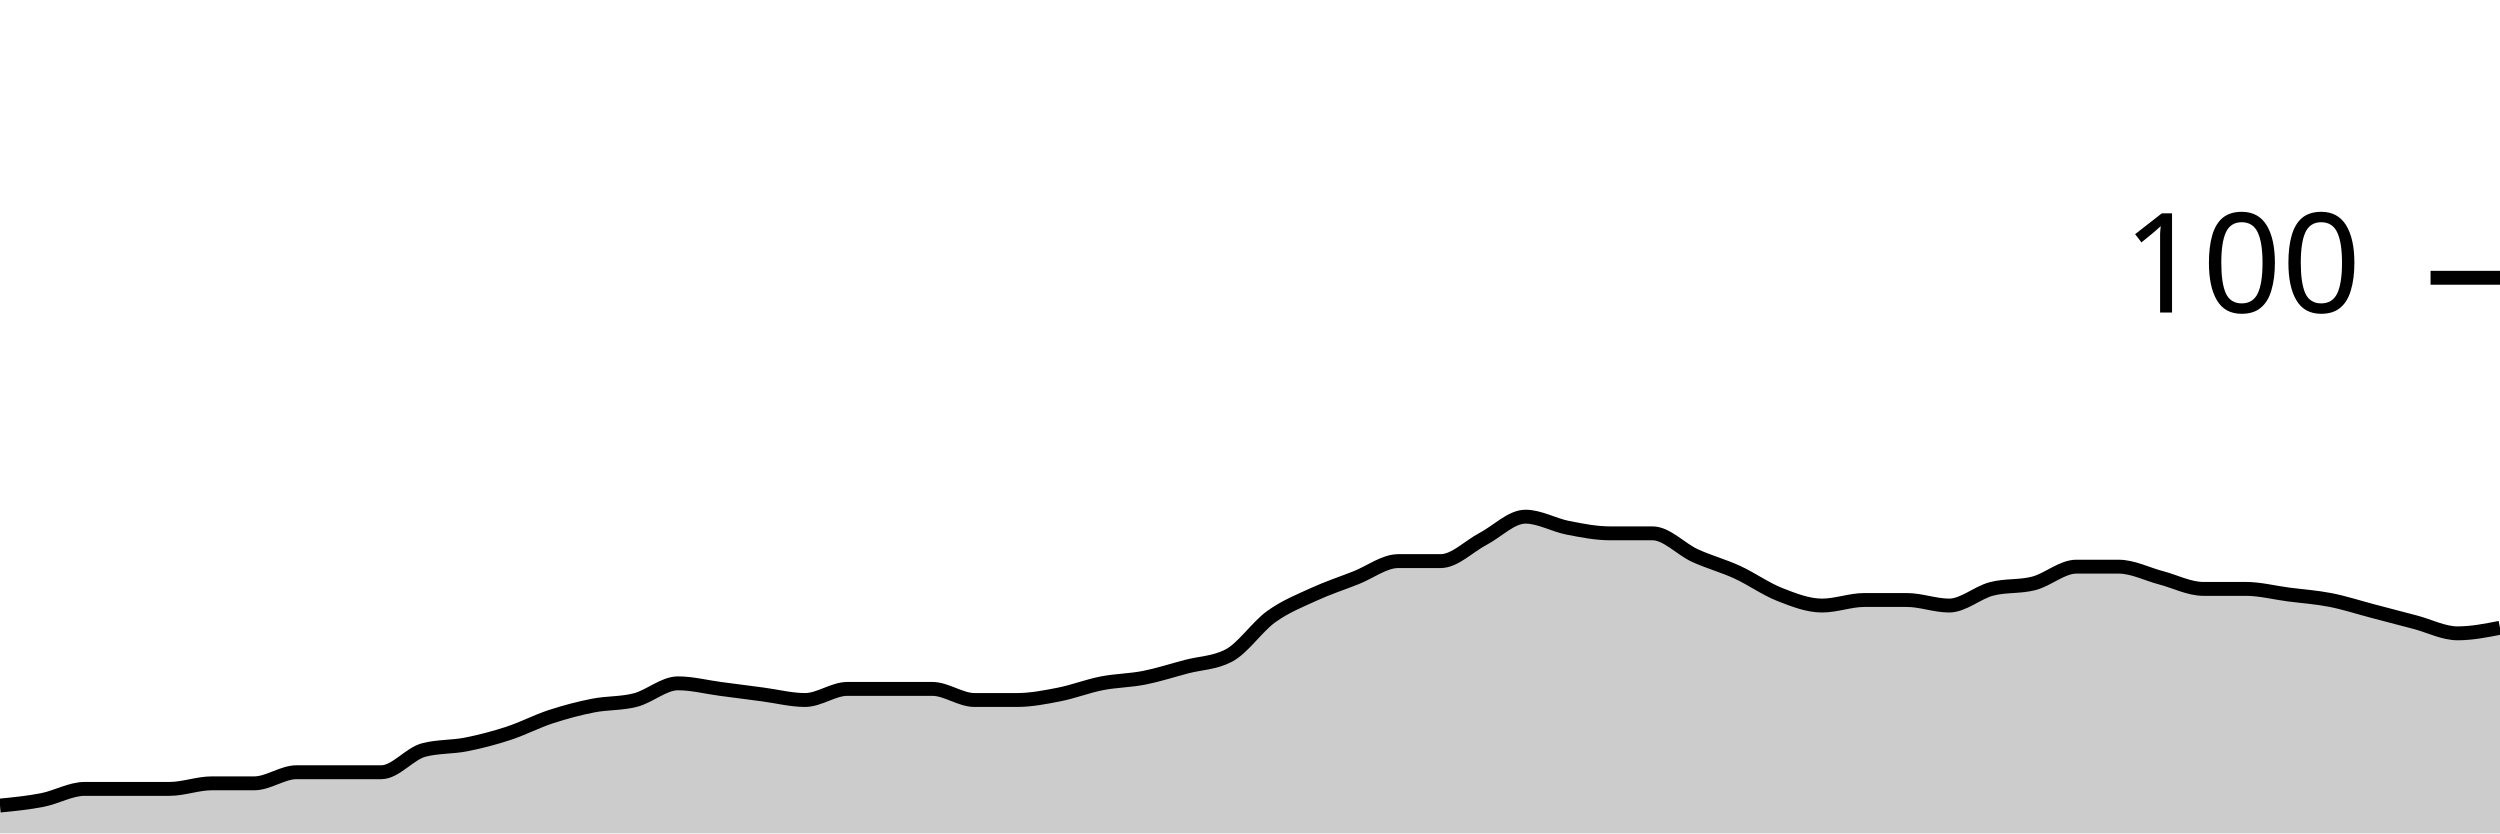
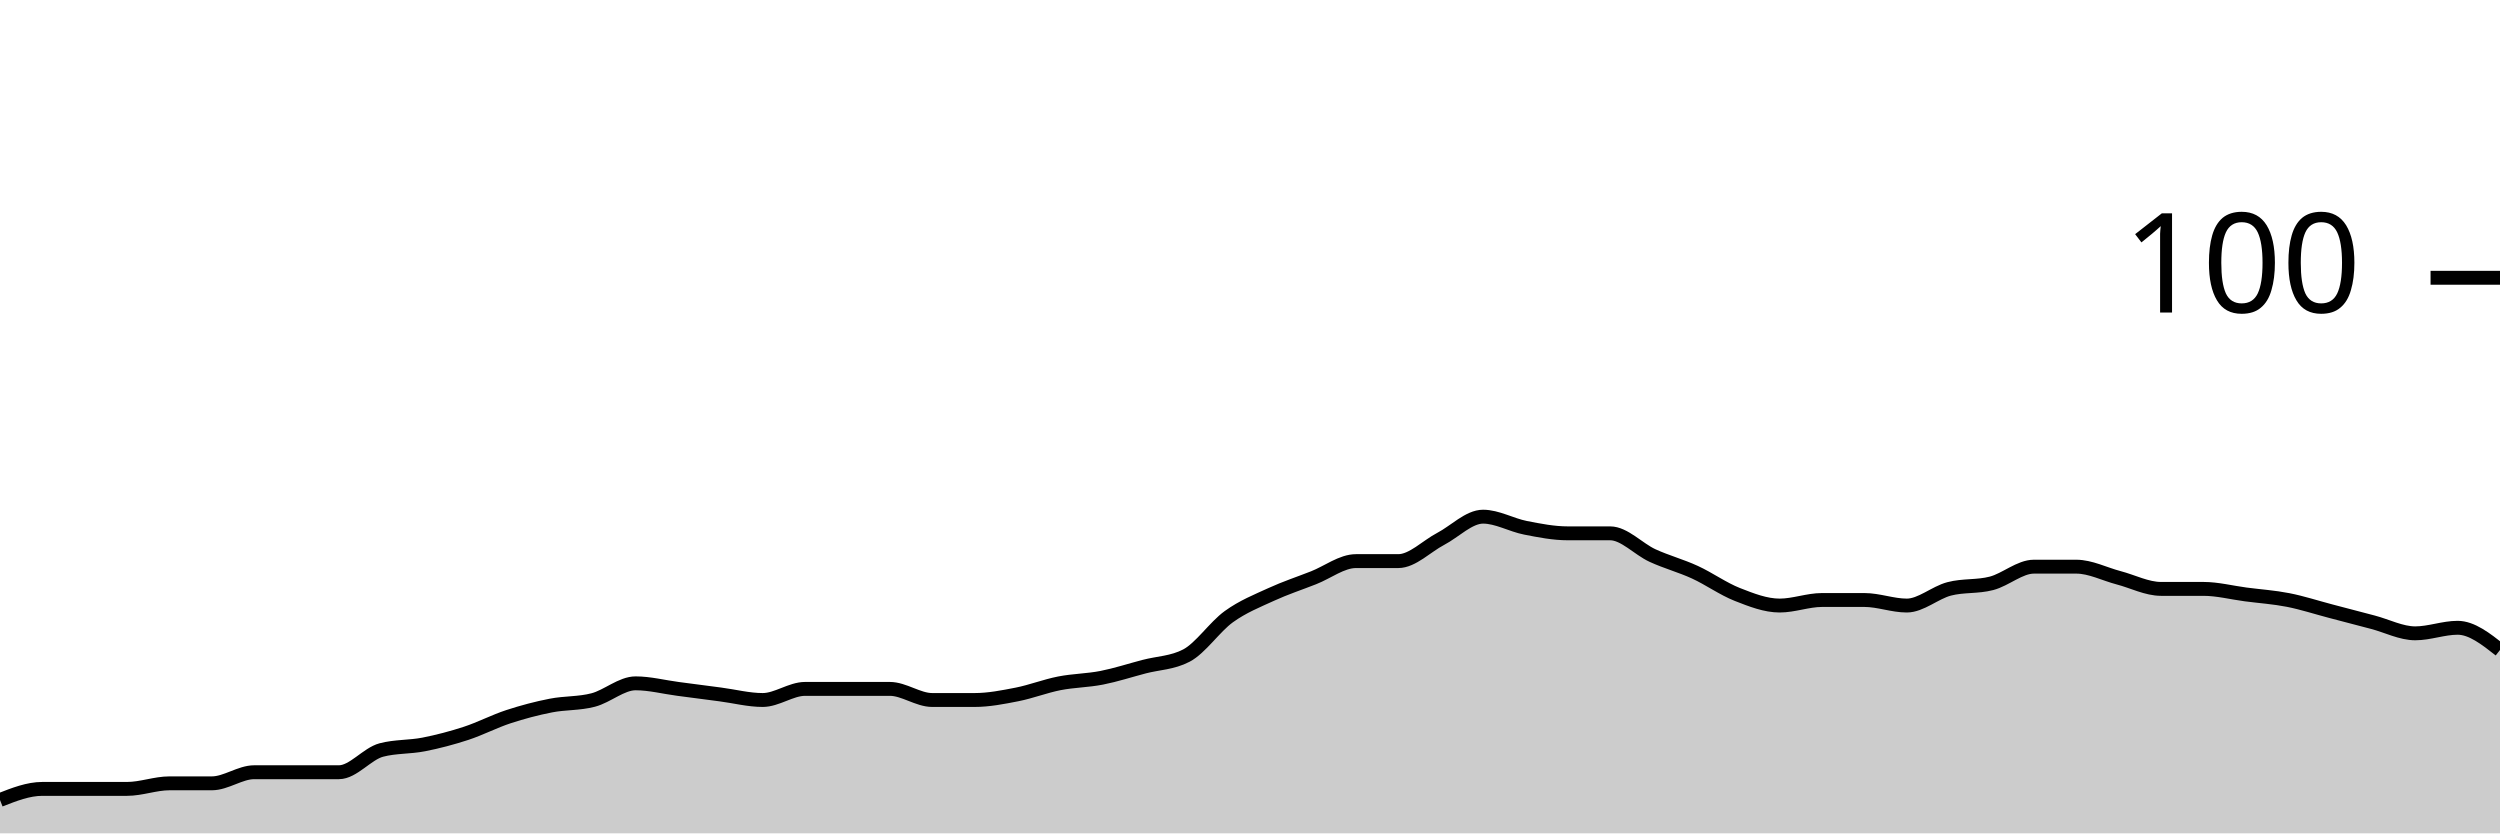
<svg xmlns="http://www.w3.org/2000/svg" viewBox="0 0 180 60">
  <g transform="translate(0,20)">
-     <path class="area" fill="rgba(0, 0, 0, 0.2)" d="M0,38C1.017,37.9,2.034,37.8,3.051,37.6C4.068,37.4,5.085,36.8,6.102,36.8C7.119,36.8,8.136,36.8,9.153,36.8C10.169,36.8,11.186,36.8,12.203,36.8C13.22,36.8,14.237,36.4,15.254,36.4C16.271,36.4,17.288,36.4,18.305,36.4C19.322,36.4,20.339,35.6,21.356,35.6C22.373,35.6,23.39,35.6,24.407,35.6C25.424,35.6,26.441,35.6,27.458,35.6C28.475,35.6,29.492,34.267,30.508,34C31.525,33.733,32.542,33.8,33.559,33.6C34.576,33.4,35.593,33.133,36.61,32.8C37.627,32.467,38.644,31.933,39.661,31.6C40.678,31.267,41.695,31,42.712,30.8C43.729,30.6,44.746,30.667,45.763,30.4C46.78,30.133,47.797,29.2,48.814,29.2C49.831,29.2,50.847,29.467,51.864,29.6C52.881,29.733,53.898,29.867,54.915,30C55.932,30.133,56.949,30.4,57.966,30.4C58.983,30.4,60,29.6,61.017,29.6C62.034,29.6,63.051,29.6,64.068,29.6C65.085,29.6,66.102,29.6,67.119,29.6C68.136,29.6,69.153,30.4,70.169,30.4C71.186,30.4,72.203,30.4,73.22,30.4C74.237,30.4,75.254,30.2,76.271,30C77.288,29.8,78.305,29.4,79.322,29.2C80.339,29,81.356,29,82.373,28.8C83.39,28.6,84.407,28.267,85.424,28C86.441,27.733,87.458,27.733,88.475,27.2C89.492,26.667,90.508,25.133,91.525,24.4C92.542,23.667,93.559,23.267,94.576,22.8C95.593,22.333,96.61,22,97.627,21.6C98.644,21.2,99.661,20.4,100.678,20.4C101.695,20.4,102.712,20.4,103.729,20.4C104.746,20.4,105.763,19.333,106.78,18.8C107.797,18.267,108.814,17.2,109.831,17.2C110.847,17.2,111.864,17.8,112.881,18C113.898,18.2,114.915,18.4,115.932,18.4C116.949,18.4,117.966,18.4,118.983,18.4C120,18.4,121.017,19.533,122.034,20C123.051,20.467,124.068,20.733,125.085,21.2C126.102,21.667,127.119,22.4,128.136,22.8C129.153,23.2,130.169,23.6,131.186,23.6C132.203,23.6,133.22,23.2,134.237,23.2C135.254,23.2,136.271,23.2,137.288,23.2C138.305,23.2,139.322,23.6,140.339,23.6C141.356,23.6,142.373,22.667,143.39,22.4C144.407,22.133,145.424,22.267,146.441,22C147.458,21.733,148.475,20.8,149.492,20.8C150.508,20.8,151.525,20.8,152.542,20.8C153.559,20.8,154.576,21.333,155.593,21.6C156.61,21.867,157.627,22.4,158.644,22.4C159.661,22.4,160.678,22.4,161.695,22.4C162.712,22.4,163.729,22.667,164.746,22.8C165.763,22.933,166.78,23,167.797,23.2C168.814,23.4,169.831,23.733,170.847,24C171.864,24.267,172.881,24.533,173.898,24.8C174.915,25.067,175.932,25.6,176.949,25.6C177.966,25.6,178.983,25.4,180,25.2L180,40C178.983,40,177.966,40,176.949,40C175.932,40,174.915,40,173.898,40C172.881,40,171.864,40,170.847,40C169.831,40,168.814,40,167.797,40C166.78,40,165.763,40,164.746,40C163.729,40,162.712,40,161.695,40C160.678,40,159.661,40,158.644,40C157.627,40,156.61,40,155.593,40C154.576,40,153.559,40,152.542,40C151.525,40,150.508,40,149.492,40C148.475,40,147.458,40,146.441,40C145.424,40,144.407,40,143.39,40C142.373,40,141.356,40,140.339,40C139.322,40,138.305,40,137.288,40C136.271,40,135.254,40,134.237,40C133.22,40,132.203,40,131.186,40C130.169,40,129.153,40,128.136,40C127.119,40,126.102,40,125.085,40C124.068,40,123.051,40,122.034,40C121.017,40,120,40,118.983,40C117.966,40,116.949,40,115.932,40C114.915,40,113.898,40,112.881,40C111.864,40,110.847,40,109.831,40C108.814,40,107.797,40,106.78,40C105.763,40,104.746,40,103.729,40C102.712,40,101.695,40,100.678,40C99.661,40,98.644,40,97.627,40C96.61,40,95.593,40,94.576,40C93.559,40,92.542,40,91.525,40C90.508,40,89.492,40,88.475,40C87.458,40,86.441,40,85.424,40C84.407,40,83.39,40,82.373,40C81.356,40,80.339,40,79.322,40C78.305,40,77.288,40,76.271,40C75.254,40,74.237,40,73.22,40C72.203,40,71.186,40,70.169,40C69.153,40,68.136,40,67.119,40C66.102,40,65.085,40,64.068,40C63.051,40,62.034,40,61.017,40C60,40,58.983,40,57.966,40C56.949,40,55.932,40,54.915,40C53.898,40,52.881,40,51.864,40C50.847,40,49.831,40,48.814,40C47.797,40,46.78,40,45.763,40C44.746,40,43.729,40,42.712,40C41.695,40,40.678,40,39.661,40C38.644,40,37.627,40,36.61,40C35.593,40,34.576,40,33.559,40C32.542,40,31.525,40,30.508,40C29.492,40,28.475,40,27.458,40C26.441,40,25.424,40,24.407,40C23.39,40,22.373,40,21.356,40C20.339,40,19.322,40,18.305,40C17.288,40,16.271,40,15.254,40C14.237,40,13.22,40,12.203,40C11.186,40,10.169,40,9.153,40C8.136,40,7.119,40,6.102,40C5.085,40,4.068,40,3.051,40C2.034,40,1.017,40,0,40Z" />
-     <path class="line" stroke="black" fill="none" d="M0,38C1.017,37.9,2.034,37.8,3.051,37.6C4.068,37.4,5.085,36.8,6.102,36.8C7.119,36.8,8.136,36.8,9.153,36.8C10.169,36.8,11.186,36.8,12.203,36.8C13.22,36.8,14.237,36.4,15.254,36.4C16.271,36.4,17.288,36.4,18.305,36.4C19.322,36.4,20.339,35.6,21.356,35.6C22.373,35.6,23.39,35.6,24.407,35.6C25.424,35.6,26.441,35.6,27.458,35.6C28.475,35.6,29.492,34.267,30.508,34C31.525,33.733,32.542,33.8,33.559,33.6C34.576,33.4,35.593,33.133,36.61,32.8C37.627,32.467,38.644,31.933,39.661,31.6C40.678,31.267,41.695,31,42.712,30.8C43.729,30.6,44.746,30.667,45.763,30.4C46.78,30.133,47.797,29.2,48.814,29.2C49.831,29.2,50.847,29.467,51.864,29.6C52.881,29.733,53.898,29.867,54.915,30C55.932,30.133,56.949,30.4,57.966,30.4C58.983,30.4,60,29.6,61.017,29.6C62.034,29.6,63.051,29.6,64.068,29.6C65.085,29.6,66.102,29.6,67.119,29.6C68.136,29.6,69.153,30.4,70.169,30.4C71.186,30.4,72.203,30.4,73.22,30.4C74.237,30.4,75.254,30.2,76.271,30C77.288,29.8,78.305,29.4,79.322,29.2C80.339,29,81.356,29,82.373,28.8C83.39,28.6,84.407,28.267,85.424,28C86.441,27.733,87.458,27.733,88.475,27.2C89.492,26.667,90.508,25.133,91.525,24.4C92.542,23.667,93.559,23.267,94.576,22.8C95.593,22.333,96.61,22,97.627,21.6C98.644,21.2,99.661,20.4,100.678,20.4C101.695,20.4,102.712,20.4,103.729,20.4C104.746,20.4,105.763,19.333,106.78,18.8C107.797,18.267,108.814,17.2,109.831,17.2C110.847,17.2,111.864,17.8,112.881,18C113.898,18.2,114.915,18.4,115.932,18.4C116.949,18.4,117.966,18.4,118.983,18.4C120,18.4,121.017,19.533,122.034,20C123.051,20.467,124.068,20.733,125.085,21.2C126.102,21.667,127.119,22.4,128.136,22.8C129.153,23.2,130.169,23.6,131.186,23.6C132.203,23.6,133.22,23.2,134.237,23.2C135.254,23.2,136.271,23.2,137.288,23.2C138.305,23.2,139.322,23.6,140.339,23.6C141.356,23.6,142.373,22.667,143.39,22.4C144.407,22.133,145.424,22.267,146.441,22C147.458,21.733,148.475,20.8,149.492,20.8C150.508,20.8,151.525,20.8,152.542,20.8C153.559,20.8,154.576,21.333,155.593,21.6C156.61,21.867,157.627,22.4,158.644,22.4C159.661,22.4,160.678,22.4,161.695,22.4C162.712,22.4,163.729,22.667,164.746,22.8C165.763,22.933,166.78,23,167.797,23.2C168.814,23.4,169.831,23.733,170.847,24C171.864,24.267,172.881,24.533,173.898,24.8C174.915,25.067,175.932,25.6,176.949,25.6C177.966,25.6,178.983,25.4,180,25.2" />
+     <path class="area" fill="rgba(0, 0, 0, 0.2)" d="M0,37.6C1.017,37.2,2.034,36.8,3.051,36.8C4.068,36.8,5.085,36.8,6.102,36.8C7.119,36.8,8.136,36.8,9.153,36.8C10.169,36.8,11.186,36.4,12.203,36.4C13.22,36.4,14.237,36.4,15.254,36.4C16.271,36.4,17.288,35.6,18.305,35.6C19.322,35.6,20.339,35.6,21.356,35.6C22.373,35.6,23.39,35.6,24.407,35.6C25.424,35.6,26.441,34.267,27.458,34C28.475,33.733,29.492,33.8,30.508,33.6C31.525,33.4,32.542,33.133,33.559,32.8C34.576,32.467,35.593,31.933,36.61,31.6C37.627,31.267,38.644,31,39.661,30.8C40.678,30.6,41.695,30.667,42.712,30.4C43.729,30.133,44.746,29.2,45.763,29.2C46.78,29.2,47.797,29.467,48.814,29.6C49.831,29.733,50.847,29.867,51.864,30C52.881,30.133,53.898,30.4,54.915,30.4C55.932,30.4,56.949,29.6,57.966,29.6C58.983,29.6,60,29.6,61.017,29.6C62.034,29.6,63.051,29.6,64.068,29.6C65.085,29.6,66.102,30.4,67.119,30.4C68.136,30.4,69.153,30.4,70.169,30.4C71.186,30.4,72.203,30.2,73.22,30C74.237,29.8,75.254,29.4,76.271,29.2C77.288,29,78.305,29,79.322,28.8C80.339,28.6,81.356,28.267,82.373,28C83.39,27.733,84.407,27.733,85.424,27.2C86.441,26.667,87.458,25.133,88.475,24.4C89.492,23.667,90.508,23.267,91.525,22.8C92.542,22.333,93.559,22,94.576,21.6C95.593,21.2,96.61,20.4,97.627,20.4C98.644,20.4,99.661,20.4,100.678,20.4C101.695,20.4,102.712,19.333,103.729,18.8C104.746,18.267,105.763,17.2,106.78,17.2C107.797,17.2,108.814,17.8,109.831,18C110.847,18.2,111.864,18.4,112.881,18.4C113.898,18.4,114.915,18.4,115.932,18.4C116.949,18.4,117.966,19.533,118.983,20C120,20.467,121.017,20.733,122.034,21.2C123.051,21.667,124.068,22.4,125.085,22.8C126.102,23.2,127.119,23.6,128.136,23.6C129.153,23.6,130.169,23.2,131.186,23.2C132.203,23.2,133.22,23.2,134.237,23.2C135.254,23.2,136.271,23.6,137.288,23.6C138.305,23.6,139.322,22.667,140.339,22.4C141.356,22.133,142.373,22.267,143.39,22C144.407,21.733,145.424,20.8,146.441,20.8C147.458,20.8,148.475,20.8,149.492,20.8C150.508,20.8,151.525,21.333,152.542,21.6C153.559,21.867,154.576,22.4,155.593,22.4C156.61,22.4,157.627,22.4,158.644,22.4C159.661,22.4,160.678,22.667,161.695,22.8C162.712,22.933,163.729,23,164.746,23.2C165.763,23.4,166.78,23.733,167.797,24C168.814,24.267,169.831,24.533,170.847,24.8C171.864,25.067,172.881,25.6,173.898,25.6C174.915,25.6,175.932,25.2,176.949,25.2C177.966,25.2,178.983,26,180,26.8L180,40C178.983,40,177.966,40,176.949,40C175.932,40,174.915,40,173.898,40C172.881,40,171.864,40,170.847,40C169.831,40,168.814,40,167.797,40C166.78,40,165.763,40,164.746,40C163.729,40,162.712,40,161.695,40C160.678,40,159.661,40,158.644,40C157.627,40,156.61,40,155.593,40C154.576,40,153.559,40,152.542,40C151.525,40,150.508,40,149.492,40C148.475,40,147.458,40,146.441,40C145.424,40,144.407,40,143.39,40C142.373,40,141.356,40,140.339,40C139.322,40,138.305,40,137.288,40C136.271,40,135.254,40,134.237,40C133.22,40,132.203,40,131.186,40C130.169,40,129.153,40,128.136,40C127.119,40,126.102,40,125.085,40C124.068,40,123.051,40,122.034,40C121.017,40,120,40,118.983,40C117.966,40,116.949,40,115.932,40C114.915,40,113.898,40,112.881,40C111.864,40,110.847,40,109.831,40C108.814,40,107.797,40,106.78,40C105.763,40,104.746,40,103.729,40C102.712,40,101.695,40,100.678,40C99.661,40,98.644,40,97.627,40C96.61,40,95.593,40,94.576,40C93.559,40,92.542,40,91.525,40C90.508,40,89.492,40,88.475,40C87.458,40,86.441,40,85.424,40C84.407,40,83.39,40,82.373,40C81.356,40,80.339,40,79.322,40C78.305,40,77.288,40,76.271,40C75.254,40,74.237,40,73.22,40C72.203,40,71.186,40,70.169,40C69.153,40,68.136,40,67.119,40C66.102,40,65.085,40,64.068,40C63.051,40,62.034,40,61.017,40C60,40,58.983,40,57.966,40C56.949,40,55.932,40,54.915,40C53.898,40,52.881,40,51.864,40C50.847,40,49.831,40,48.814,40C47.797,40,46.78,40,45.763,40C44.746,40,43.729,40,42.712,40C41.695,40,40.678,40,39.661,40C38.644,40,37.627,40,36.61,40C35.593,40,34.576,40,33.559,40C32.542,40,31.525,40,30.508,40C29.492,40,28.475,40,27.458,40C26.441,40,25.424,40,24.407,40C23.39,40,22.373,40,21.356,40C20.339,40,19.322,40,18.305,40C17.288,40,16.271,40,15.254,40C14.237,40,13.22,40,12.203,40C11.186,40,10.169,40,9.153,40C8.136,40,7.119,40,6.102,40C5.085,40,4.068,40,3.051,40C2.034,40,1.017,40,0,40Z" />
+     <path class="line" stroke="black" fill="none" d="M0,37.6C1.017,37.2,2.034,36.8,3.051,36.8C4.068,36.8,5.085,36.8,6.102,36.8C7.119,36.8,8.136,36.8,9.153,36.8C10.169,36.8,11.186,36.4,12.203,36.4C13.22,36.4,14.237,36.4,15.254,36.4C16.271,36.4,17.288,35.6,18.305,35.6C19.322,35.6,20.339,35.6,21.356,35.6C22.373,35.6,23.39,35.6,24.407,35.6C25.424,35.6,26.441,34.267,27.458,34C28.475,33.733,29.492,33.8,30.508,33.6C31.525,33.4,32.542,33.133,33.559,32.8C34.576,32.467,35.593,31.933,36.61,31.6C37.627,31.267,38.644,31,39.661,30.8C40.678,30.6,41.695,30.667,42.712,30.4C43.729,30.133,44.746,29.2,45.763,29.2C46.78,29.2,47.797,29.467,48.814,29.6C49.831,29.733,50.847,29.867,51.864,30C52.881,30.133,53.898,30.4,54.915,30.4C55.932,30.4,56.949,29.6,57.966,29.6C58.983,29.6,60,29.6,61.017,29.6C62.034,29.6,63.051,29.6,64.068,29.6C65.085,29.6,66.102,30.4,67.119,30.4C68.136,30.4,69.153,30.4,70.169,30.4C71.186,30.4,72.203,30.2,73.22,30C74.237,29.8,75.254,29.4,76.271,29.2C77.288,29,78.305,29,79.322,28.8C80.339,28.6,81.356,28.267,82.373,28C83.39,27.733,84.407,27.733,85.424,27.2C86.441,26.667,87.458,25.133,88.475,24.4C89.492,23.667,90.508,23.267,91.525,22.8C92.542,22.333,93.559,22,94.576,21.6C95.593,21.2,96.61,20.4,97.627,20.4C98.644,20.4,99.661,20.4,100.678,20.4C101.695,20.4,102.712,19.333,103.729,18.8C104.746,18.267,105.763,17.2,106.78,17.2C107.797,17.2,108.814,17.8,109.831,18C110.847,18.2,111.864,18.4,112.881,18.4C113.898,18.4,114.915,18.4,115.932,18.4C116.949,18.4,117.966,19.533,118.983,20C120,20.467,121.017,20.733,122.034,21.2C123.051,21.667,124.068,22.4,125.085,22.8C126.102,23.2,127.119,23.6,128.136,23.6C129.153,23.6,130.169,23.2,131.186,23.2C132.203,23.2,133.22,23.2,134.237,23.2C135.254,23.2,136.271,23.6,137.288,23.6C138.305,23.6,139.322,22.667,140.339,22.4C141.356,22.133,142.373,22.267,143.39,22C144.407,21.733,145.424,20.8,146.441,20.8C147.458,20.8,148.475,20.8,149.492,20.8C150.508,20.8,151.525,21.333,152.542,21.6C153.559,21.867,154.576,22.4,155.593,22.4C156.61,22.4,157.627,22.4,158.644,22.4C159.661,22.4,160.678,22.667,161.695,22.8C162.712,22.933,163.729,23,164.746,23.2C165.763,23.4,166.78,23.733,167.797,24C168.814,24.267,169.831,24.533,170.847,24.8C171.864,25.067,172.881,25.6,173.898,25.6C174.915,25.6,175.932,25.2,176.949,25.2C177.966,25.2,178.983,26,180,26.8" />
    <path class="axis-ceiling" stroke-width="1" stroke="black" fill="none" d="M175,0L180,0" />
    <text class="axis-ceiling-label" font-family="sans-serif" text-anchor="end" font-size="10px" x="170" y="2.5">100</text>
  </g>
</svg>
